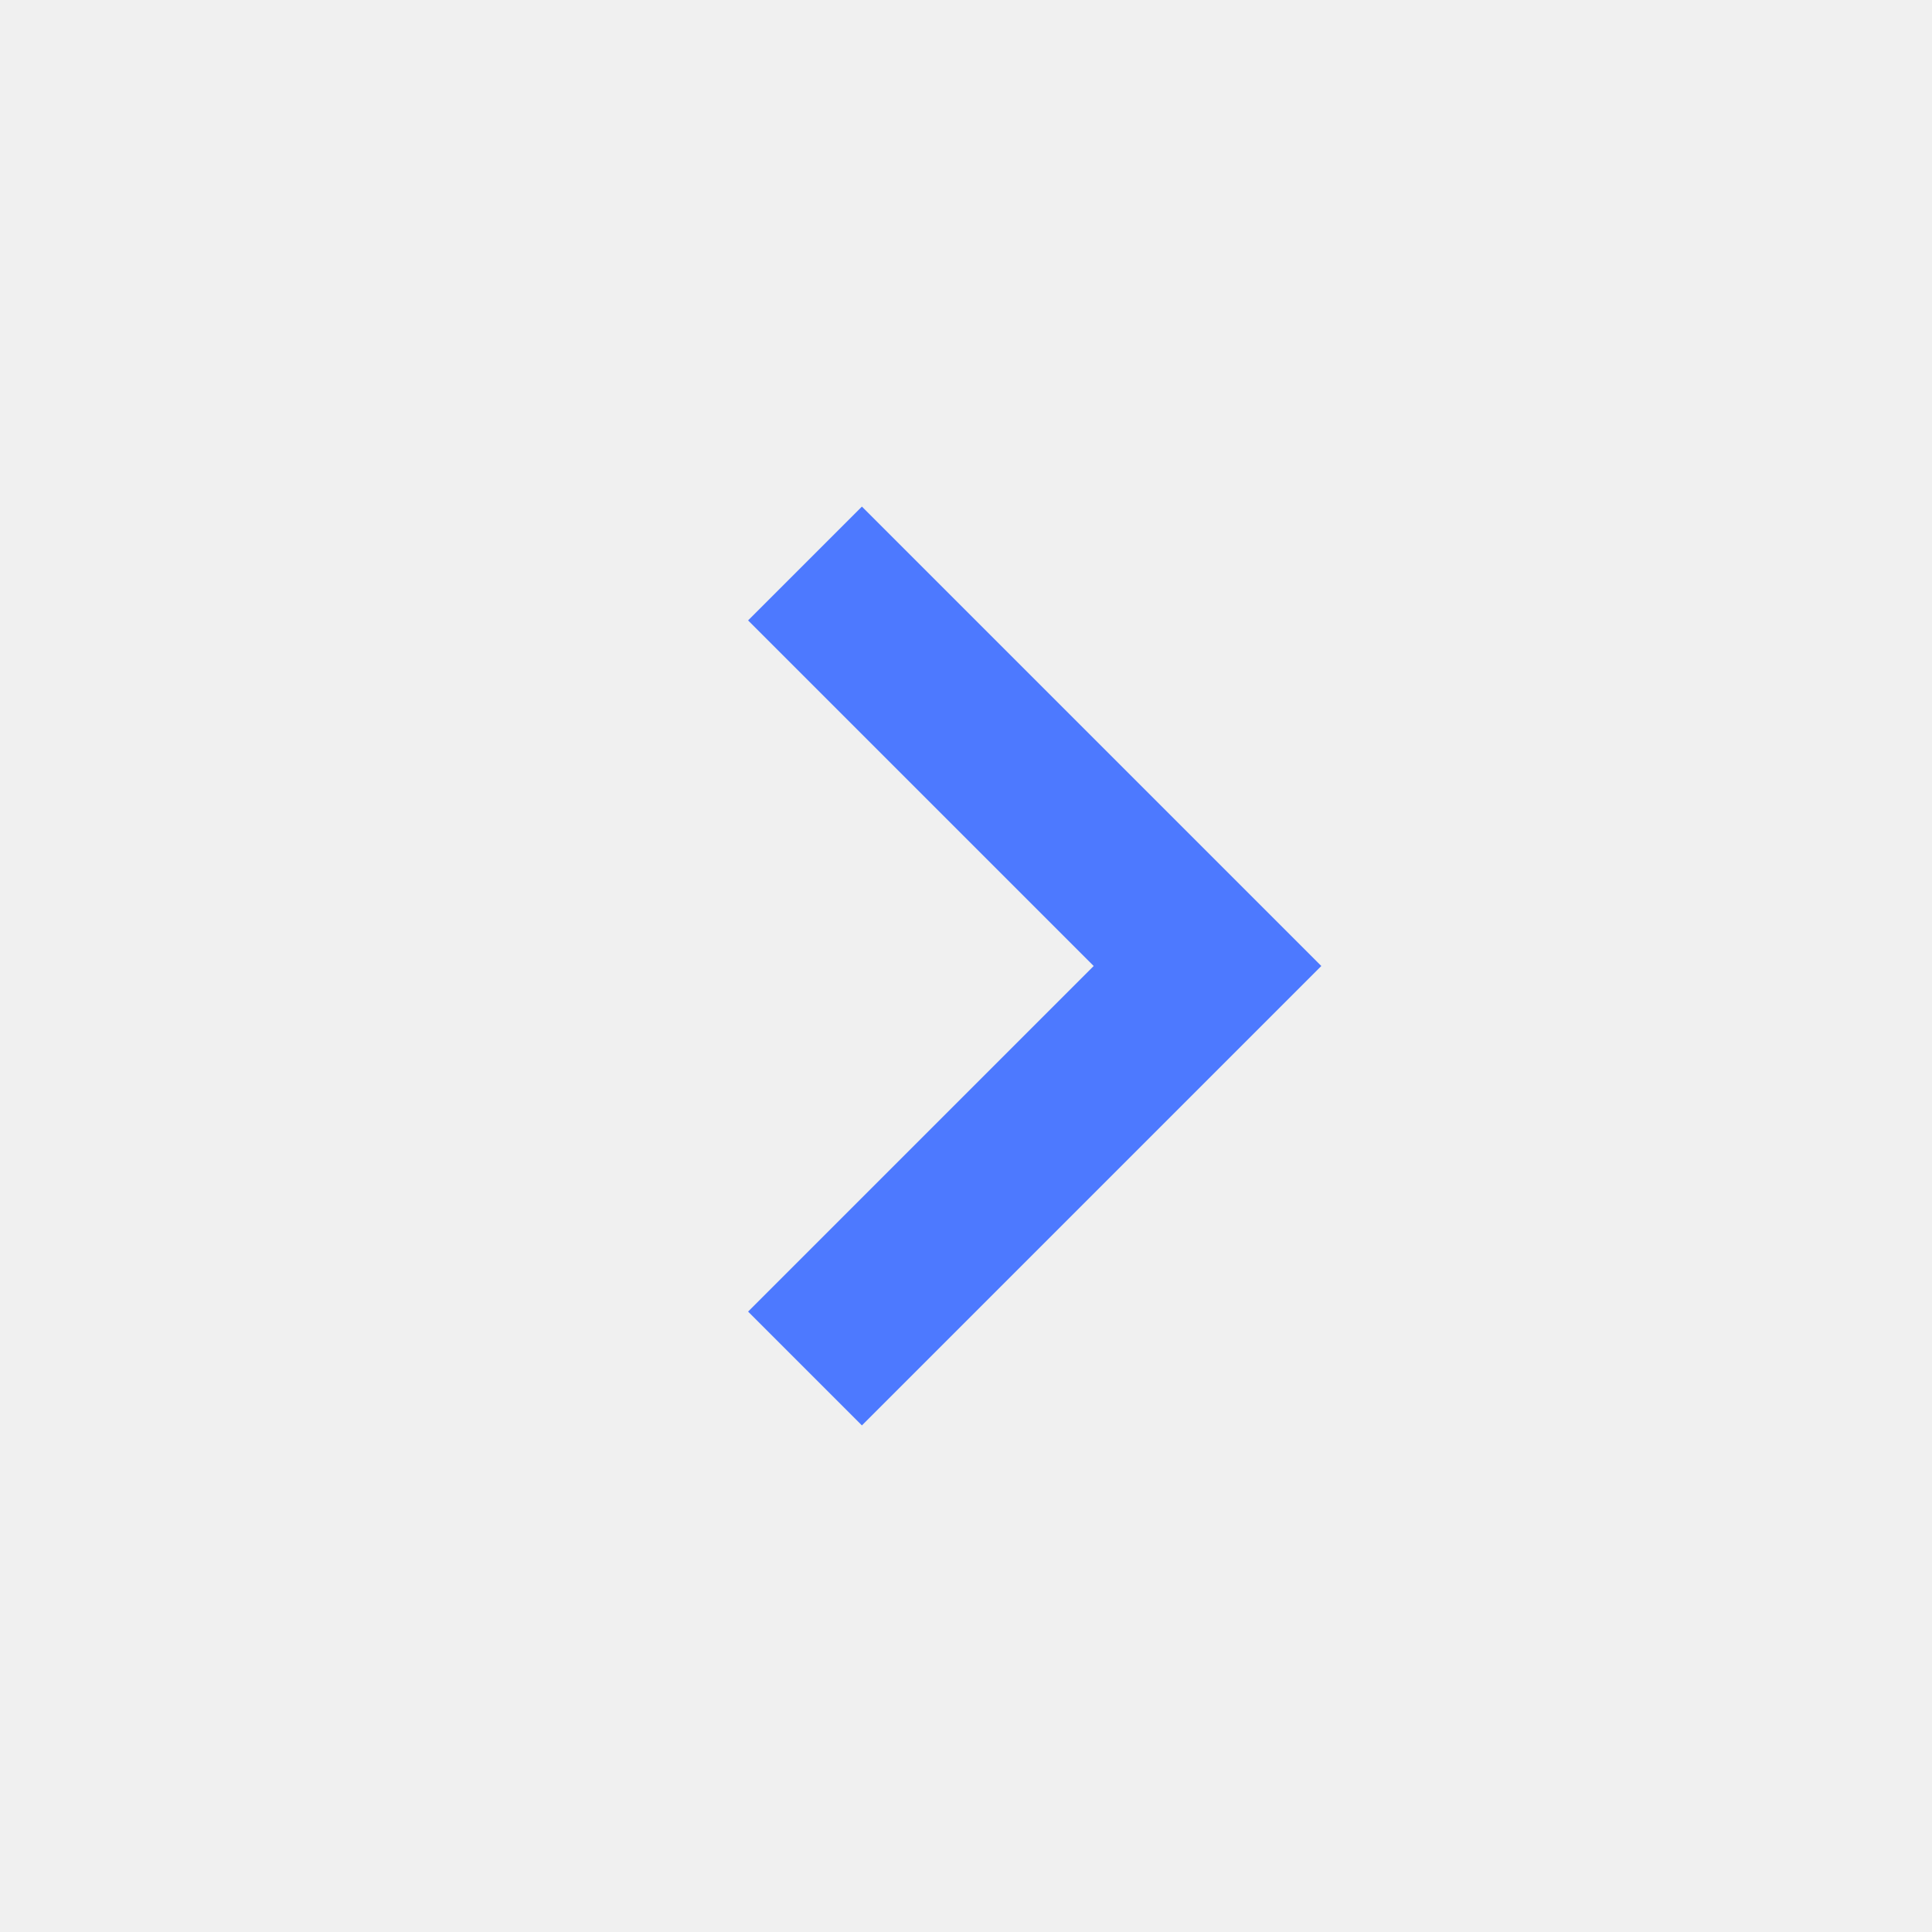
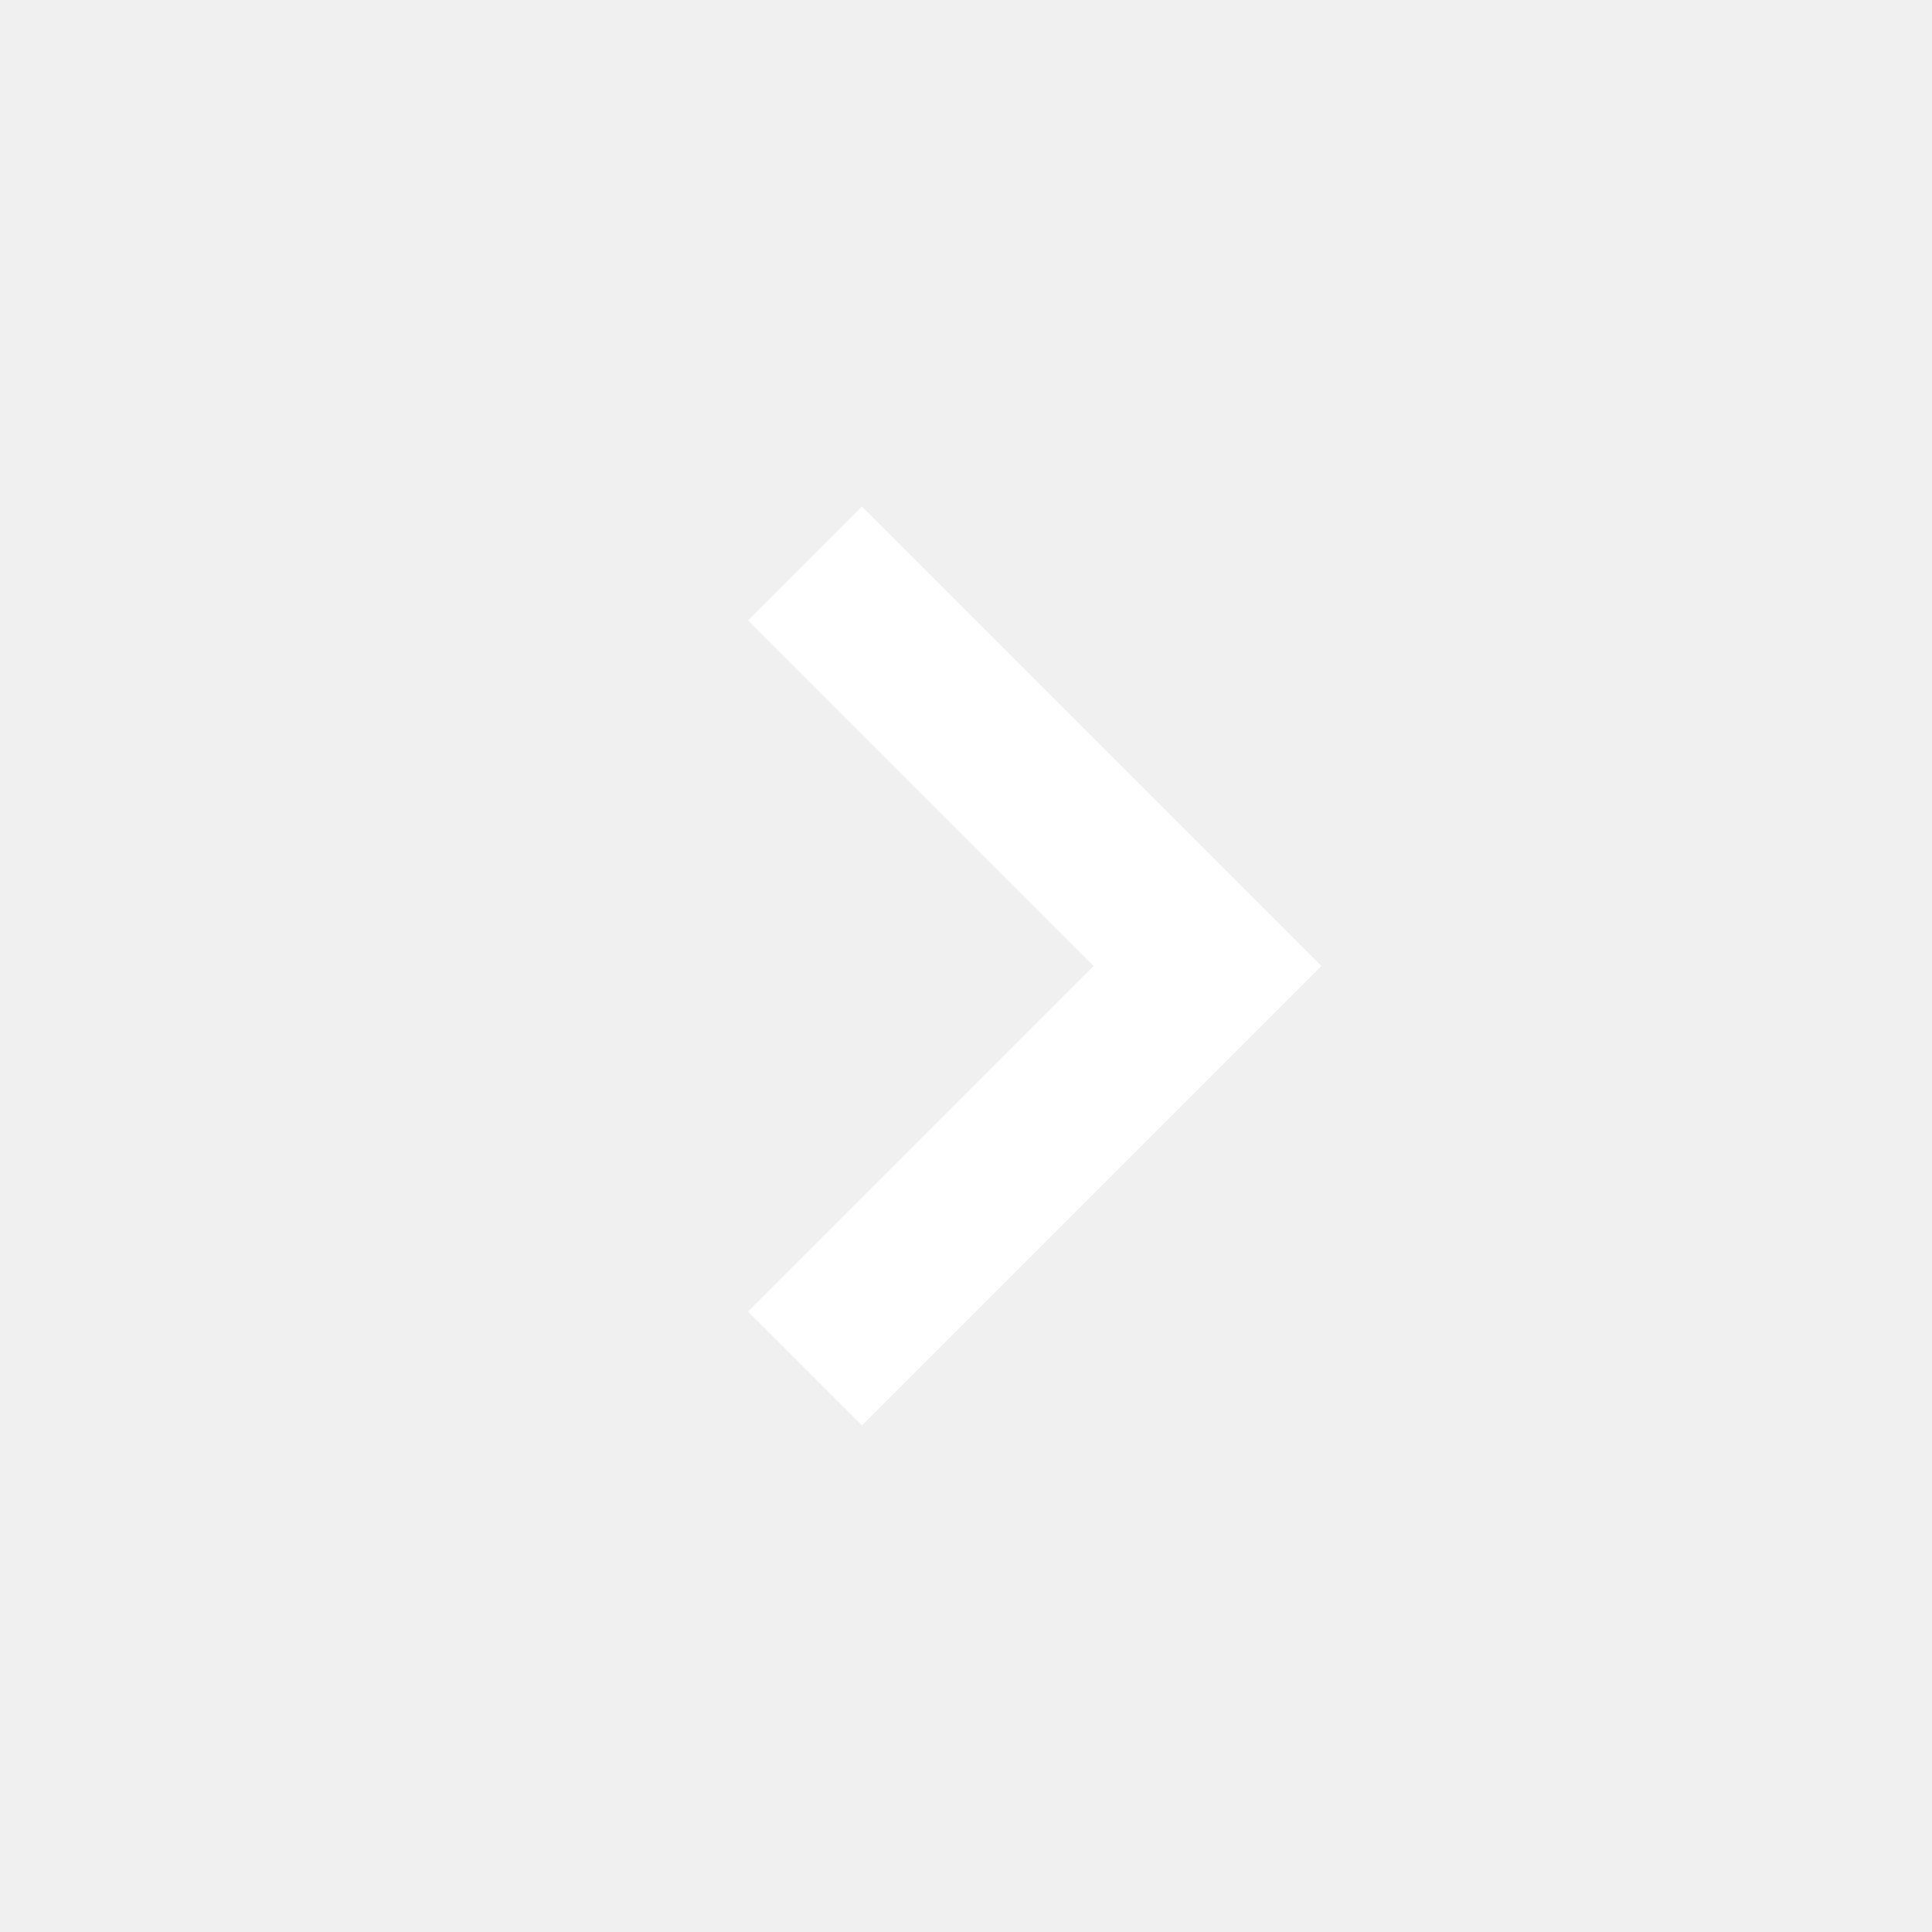
- <svg xmlns="http://www.w3.org/2000/svg" width="24" height="24" viewBox="0 0 24 24">
-   <path d="M10.707 17.707 16.414 12l-5.707-5.707-1.414 1.414L13.586 12l-4.293 4.293" fill="#4d79ff" />
+ <svg xmlns="http://www.w3.org/2000/svg" width="36" height="36" viewBox="0 0 24 24">
+   <path d="M10.707 17.707 16.414 12l-5.707-5.707-1.414 1.414L13.586 12l-4.293 4.293" fill="#ffffff" />
</svg>
